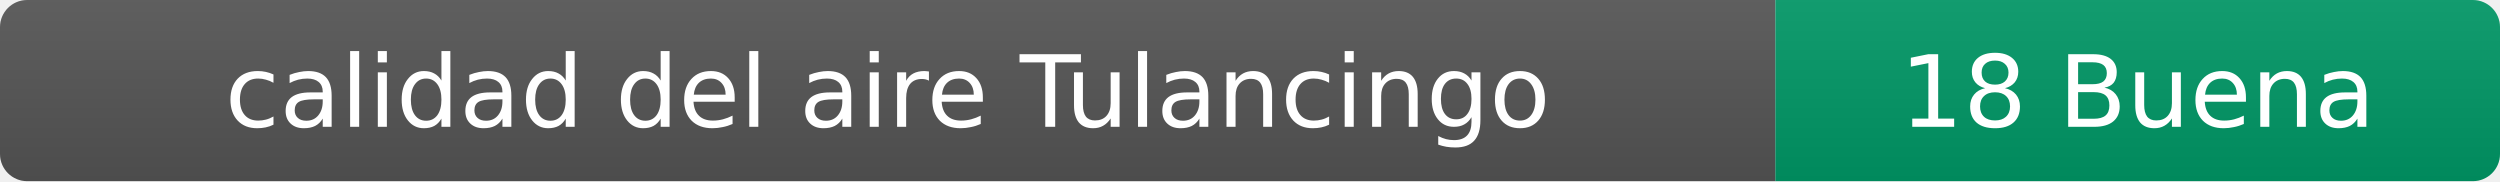
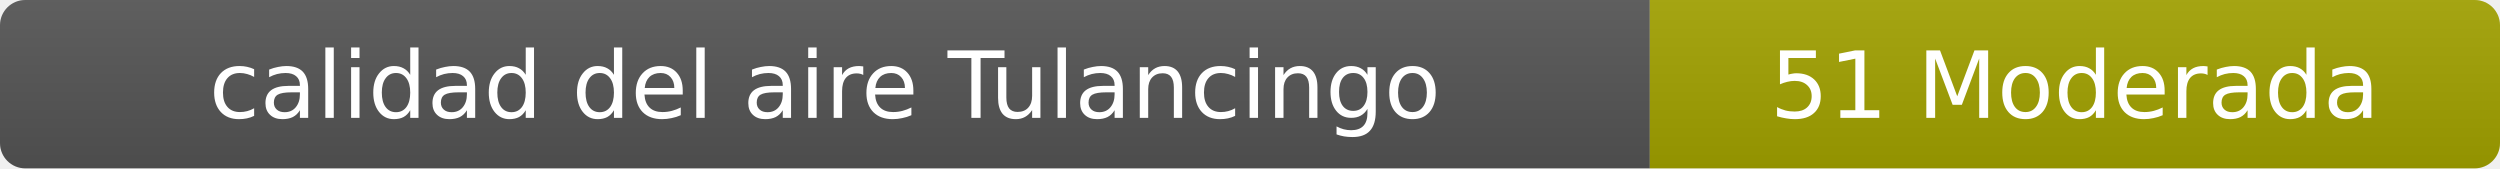
- <svg xmlns="http://www.w3.org/2000/svg" width="276" height="20" role="img" aria-label="calidad del aire: 18 Buena">
+ <svg xmlns="http://www.w3.org/2000/svg" width="297" height="20" role="img" aria-label="calidad del aire: 51 Moderada">
  <linearGradient id="s" x2="0" y2="100%">
    <stop offset="0" stop-color="#bbb" stop-opacity=".1" />
    <stop offset="1" stop-opacity=".1" />
  </linearGradient>
  <clipPath id="r">
-     <rect width="276" height="20" rx="3" fill="#fff" />
+     <rect width="297" height="20" rx="3" fill="#fff" />
  </clipPath>
  <g clip-path="url(#r)">
    <rect width="196" height="20" fill="#555" />
-     <rect x="196" width="80" height="20" fill="#009966" />
-     <rect width="276" height="20" fill="url(#s)" />
+     <rect x="196" width="101" height="20" fill="#a3a300" />
+     <rect width="297" height="20" fill="url(#s)" />
  </g>
  <g fill="#fff" text-anchor="middle" font-family="Verdana,Geneva,DejaVu Sans,sans-serif" font-size="11">
    <text x="98" y="14">calidad del aire Tulancingo</text>
-     <text x="236" y="14">18 Buena</text>
+     <text x="246.5" y="14">51 Moderada</text>
  </g>
</svg>
